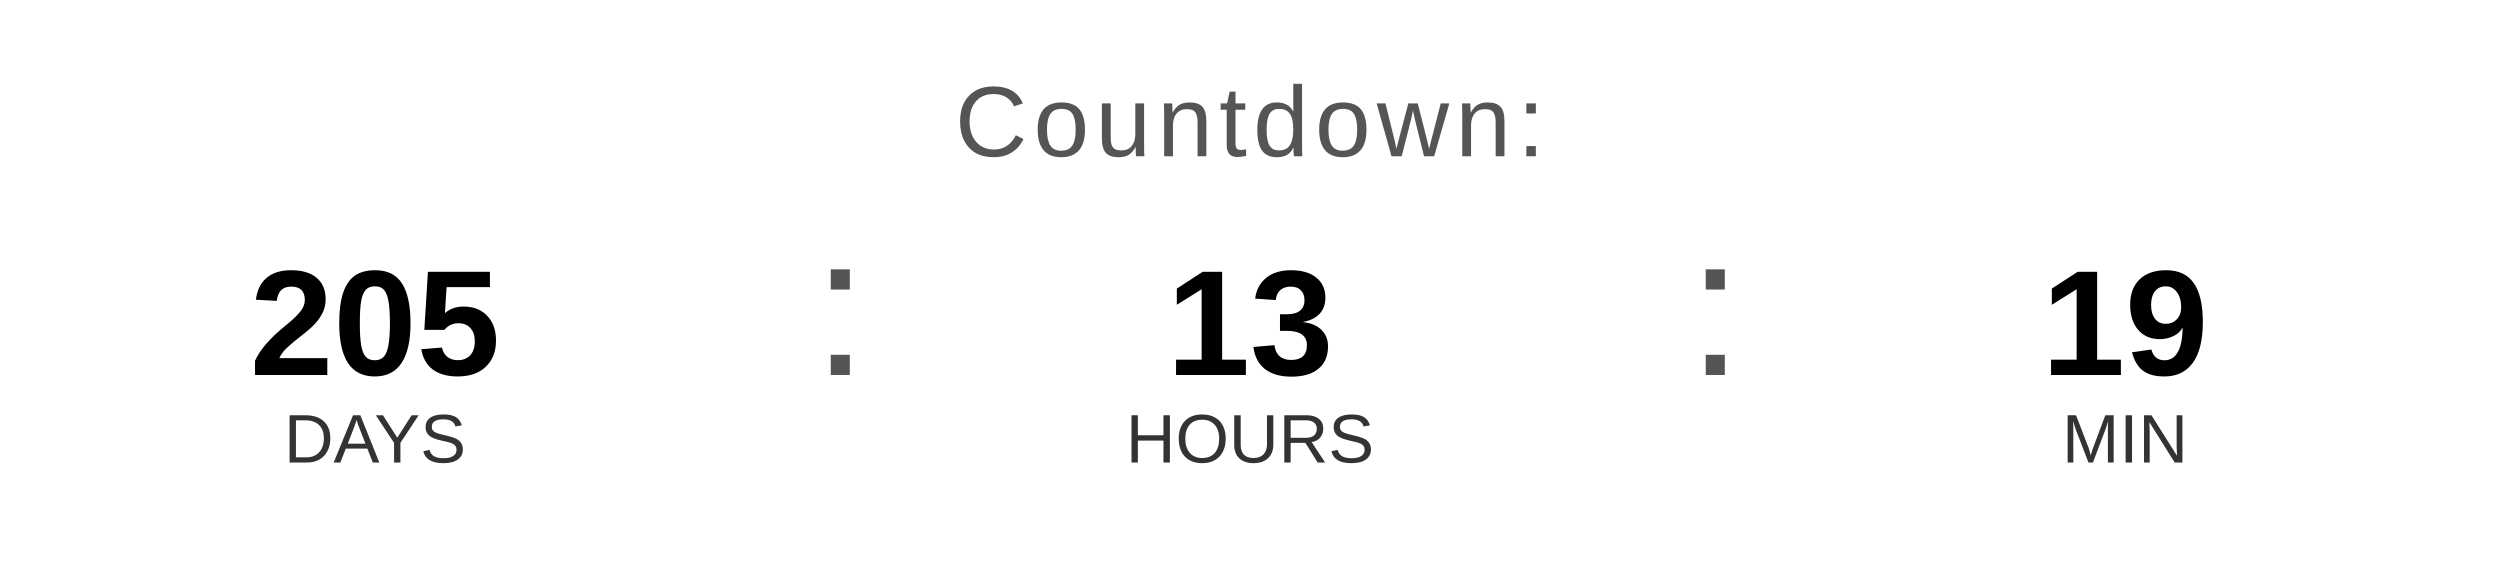
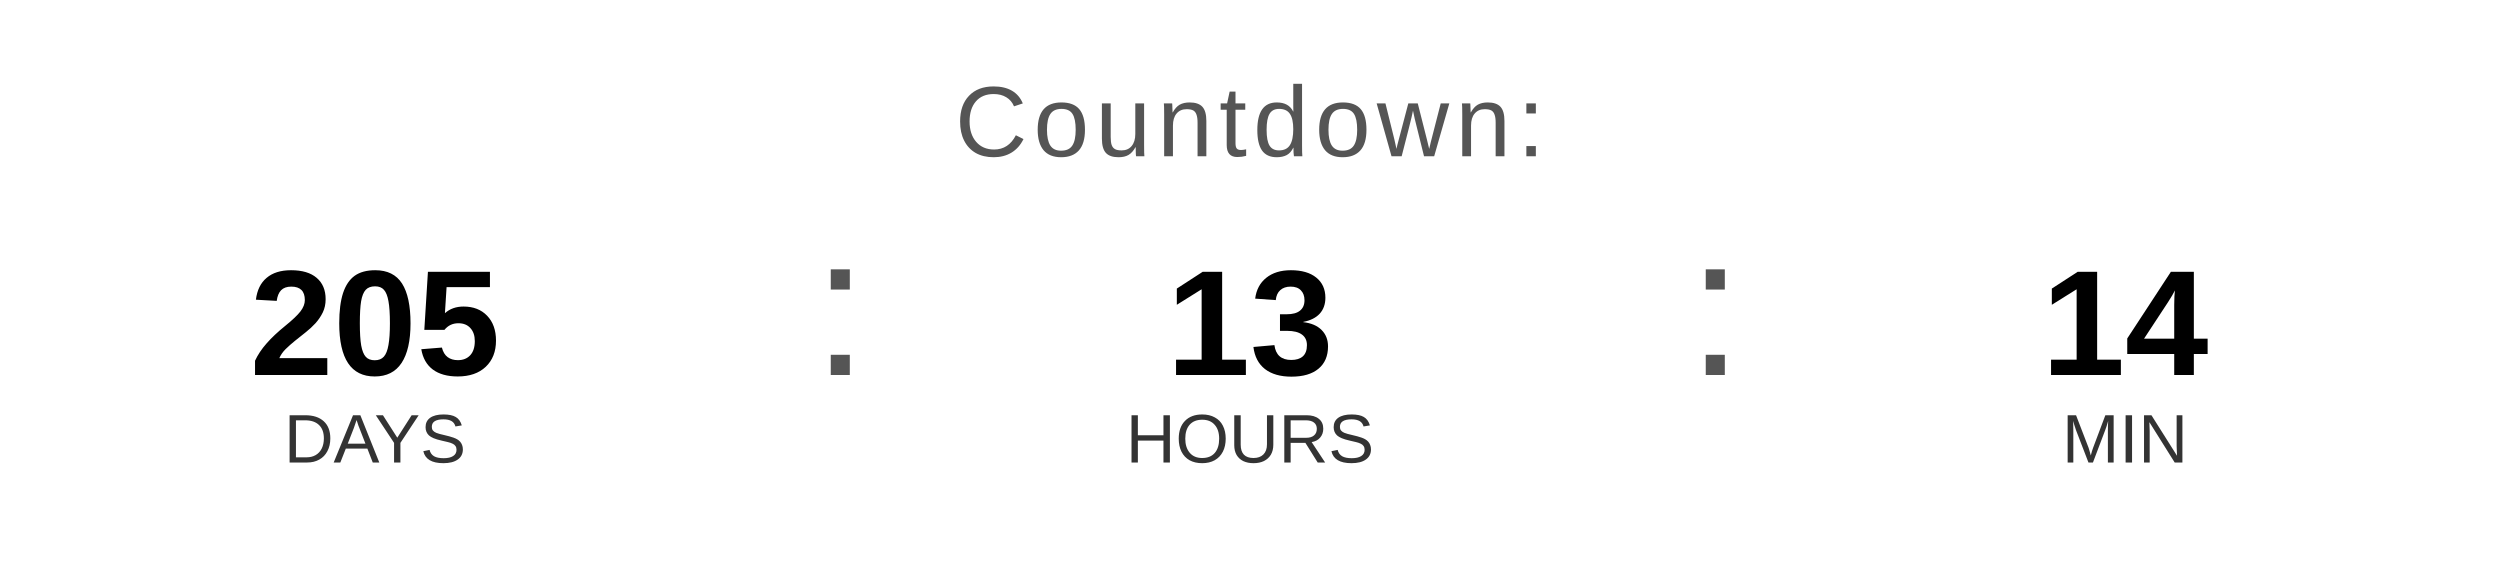
<svg xmlns="http://www.w3.org/2000/svg" width="400" height="90" viewBox="0 0 400 90">
  <text x="200" y="25" font-family="Arial, Helvetica, sans-serif" font-size="16" fill="#555555" text-anchor="middle" letter-spacing="1">
    Countdown:
  </text>
  <text x="60" y="60" font-family="Arial, Helvetica, sans-serif" font-size="24" font-weight="bold" fill="#000000" text-anchor="middle">205</text>
  <text x="60" y="74" font-family="Arial, Helvetica, sans-serif" font-size="11" fill="#333333" text-anchor="middle">DAYS</text>
  <text x="130" y="60" font-family="Arial, sans-serif" font-size="32" fill="#555555">:</text>
  <text x="200" y="60" font-family="Arial, Helvetica, sans-serif" font-size="24" font-weight="bold" fill="#000000" text-anchor="middle">13</text>
  <text x="200" y="74" font-family="Arial, Helvetica, sans-serif" font-size="11" fill="#333333" text-anchor="middle">HOURS</text>
  <text x="270" y="60" font-family="Arial, sans-serif" font-size="32" fill="#555555">:</text>
-   <text x="340" y="60" font-family="Arial, Helvetica, sans-serif" font-size="24" font-weight="bold" fill="#000000" text-anchor="middle">19</text>
+   <text x="340" y="60" font-family="Arial, Helvetica, sans-serif" font-size="24" font-weight="bold" fill="#000000" text-anchor="middle">14</text>
  <text x="340" y="74" font-family="Arial, Helvetica, sans-serif" font-size="11" fill="#333333" text-anchor="middle">MIN</text>
</svg>
